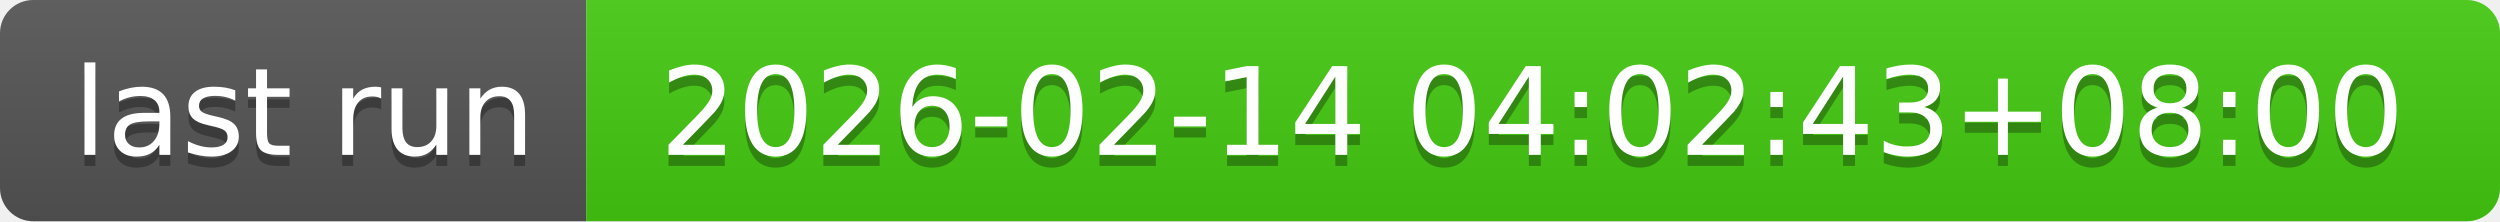
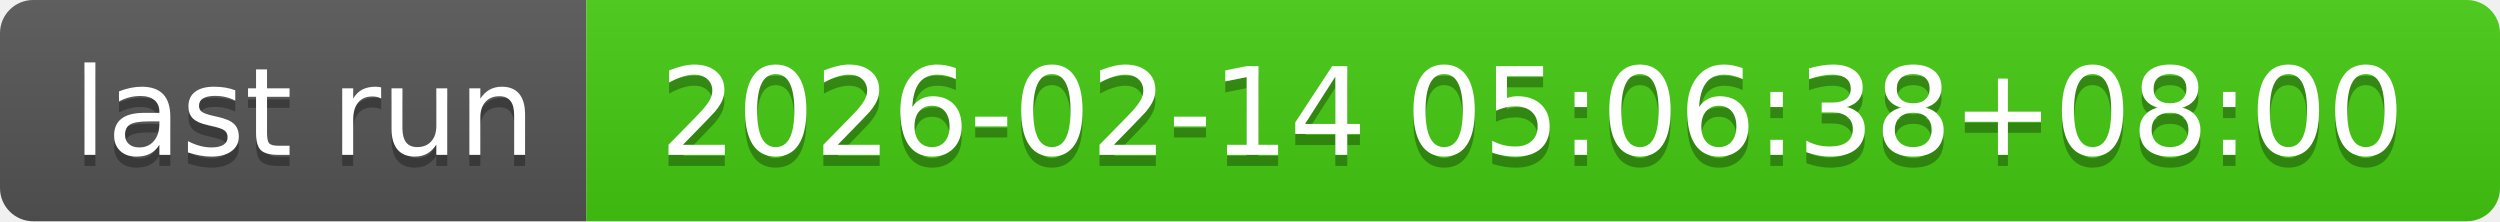
- <svg xmlns="http://www.w3.org/2000/svg" width="226" height="20" role="img" aria-label="last run: 2026-02-14 04:02:43+08:00">
+ <svg xmlns="http://www.w3.org/2000/svg" width="226" height="20" role="img" aria-label="last run: 2026-02-14 05:06:38+08:00">
  <linearGradient id="s" x2="0" y2="100%">
    <stop offset="0" stop-color="#bbb" stop-opacity=".1" />
    <stop offset="1" stop-opacity=".1" />
  </linearGradient>
  <clipPath id="r">
    <rect width="226" height="20" rx="3" fill="#fff" />
  </clipPath>
  <g clip-path="url(#r)">
    <rect width="53" height="20" fill="#555" />
    <rect x="53" width="173" height="20" fill="#4c1" />
    <rect width="226" height="20" fill="url(#s)" />
  </g>
  <g fill="#fff" text-anchor="middle" font-family="Verdana,Geneva,DejaVu Sans,sans-serif" text-rendering="geometricPrecision" font-size="110">
    <text aria-hidden="true" x="275" y="150" fill="#010101" fill-opacity=".3" transform="scale(.1)" textLength="430">last run</text>
    <text x="275" y="140" transform="scale(.1)" fill="#fff" textLength="430">last run</text>
-     <text aria-hidden="true" x="1385" y="150" fill="#010101" fill-opacity=".3" transform="scale(.1)" textLength="1630">2026-02-14 04:02:43+08:00</text>
-     <text x="1385" y="140" transform="scale(.1)" fill="#fff" textLength="1630">2026-02-14 04:02:43+08:00</text>
+     <text aria-hidden="true" x="1385" y="150" fill="#010101" fill-opacity=".3" transform="scale(.1)" textLength="1630">2026-02-14 05:06:38+08:00</text>
+     <text x="1385" y="140" transform="scale(.1)" fill="#fff" textLength="1630">2026-02-14 05:06:38+08:00</text>
  </g>
</svg>
